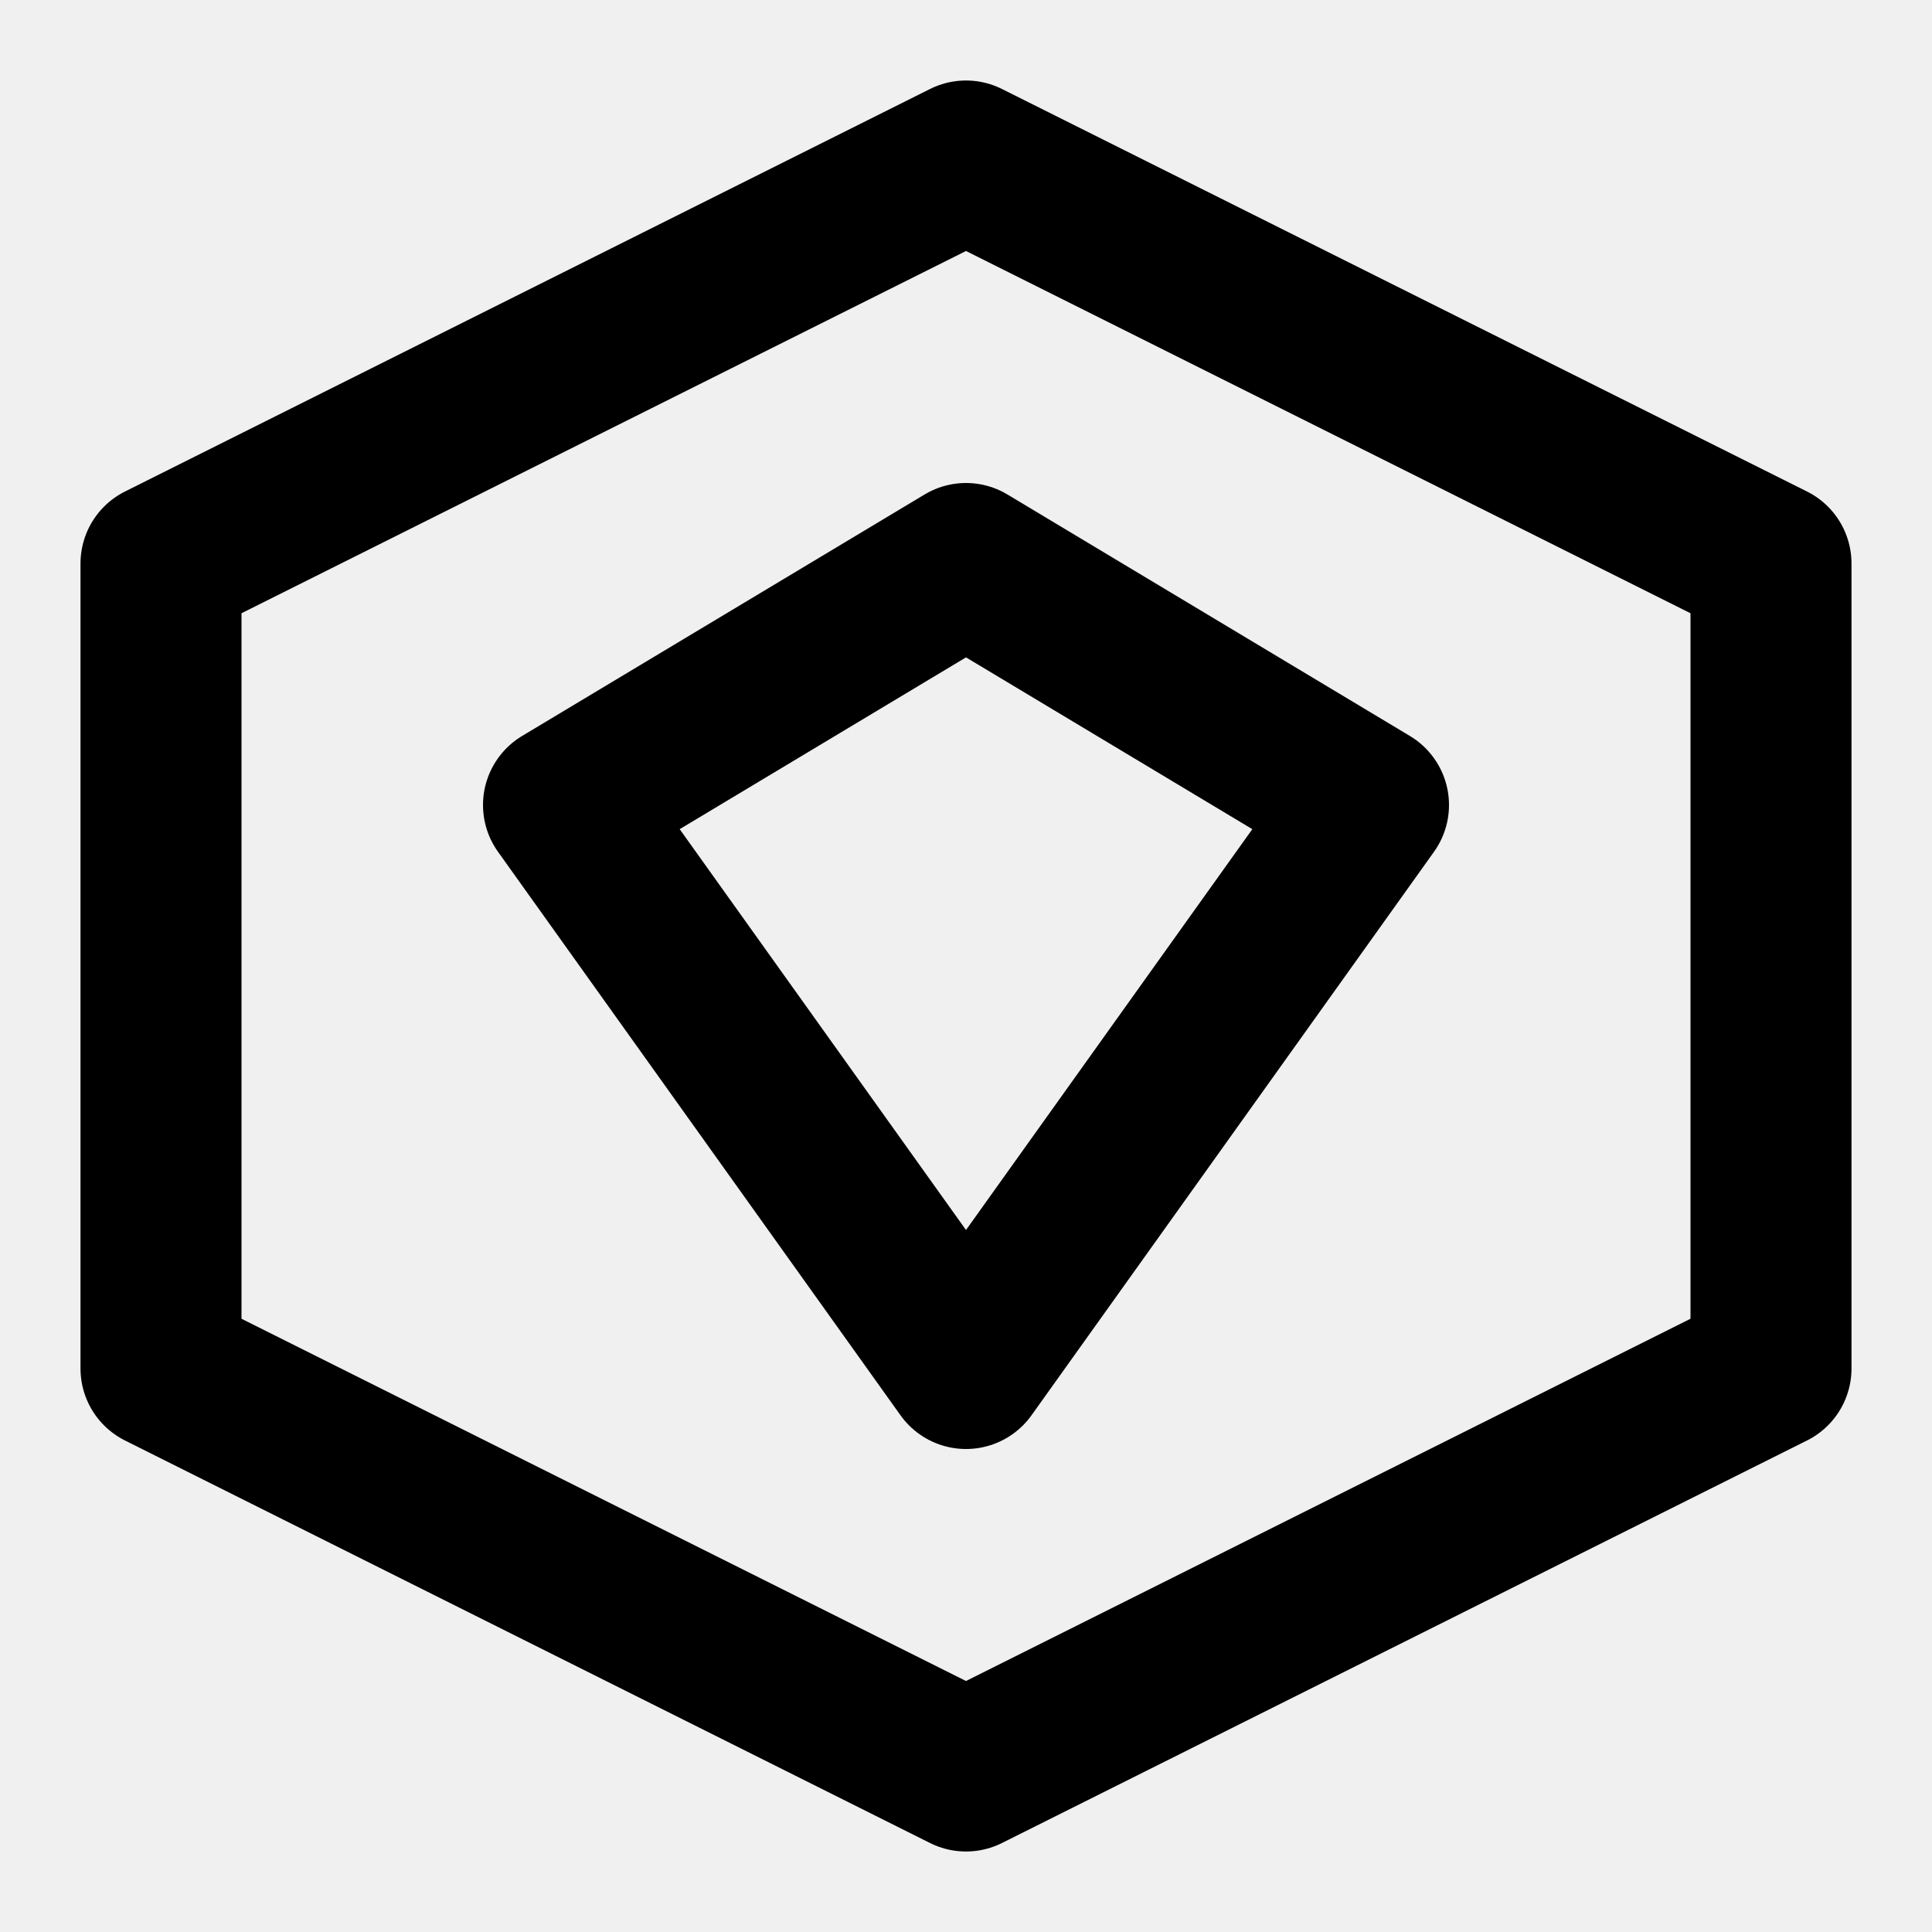
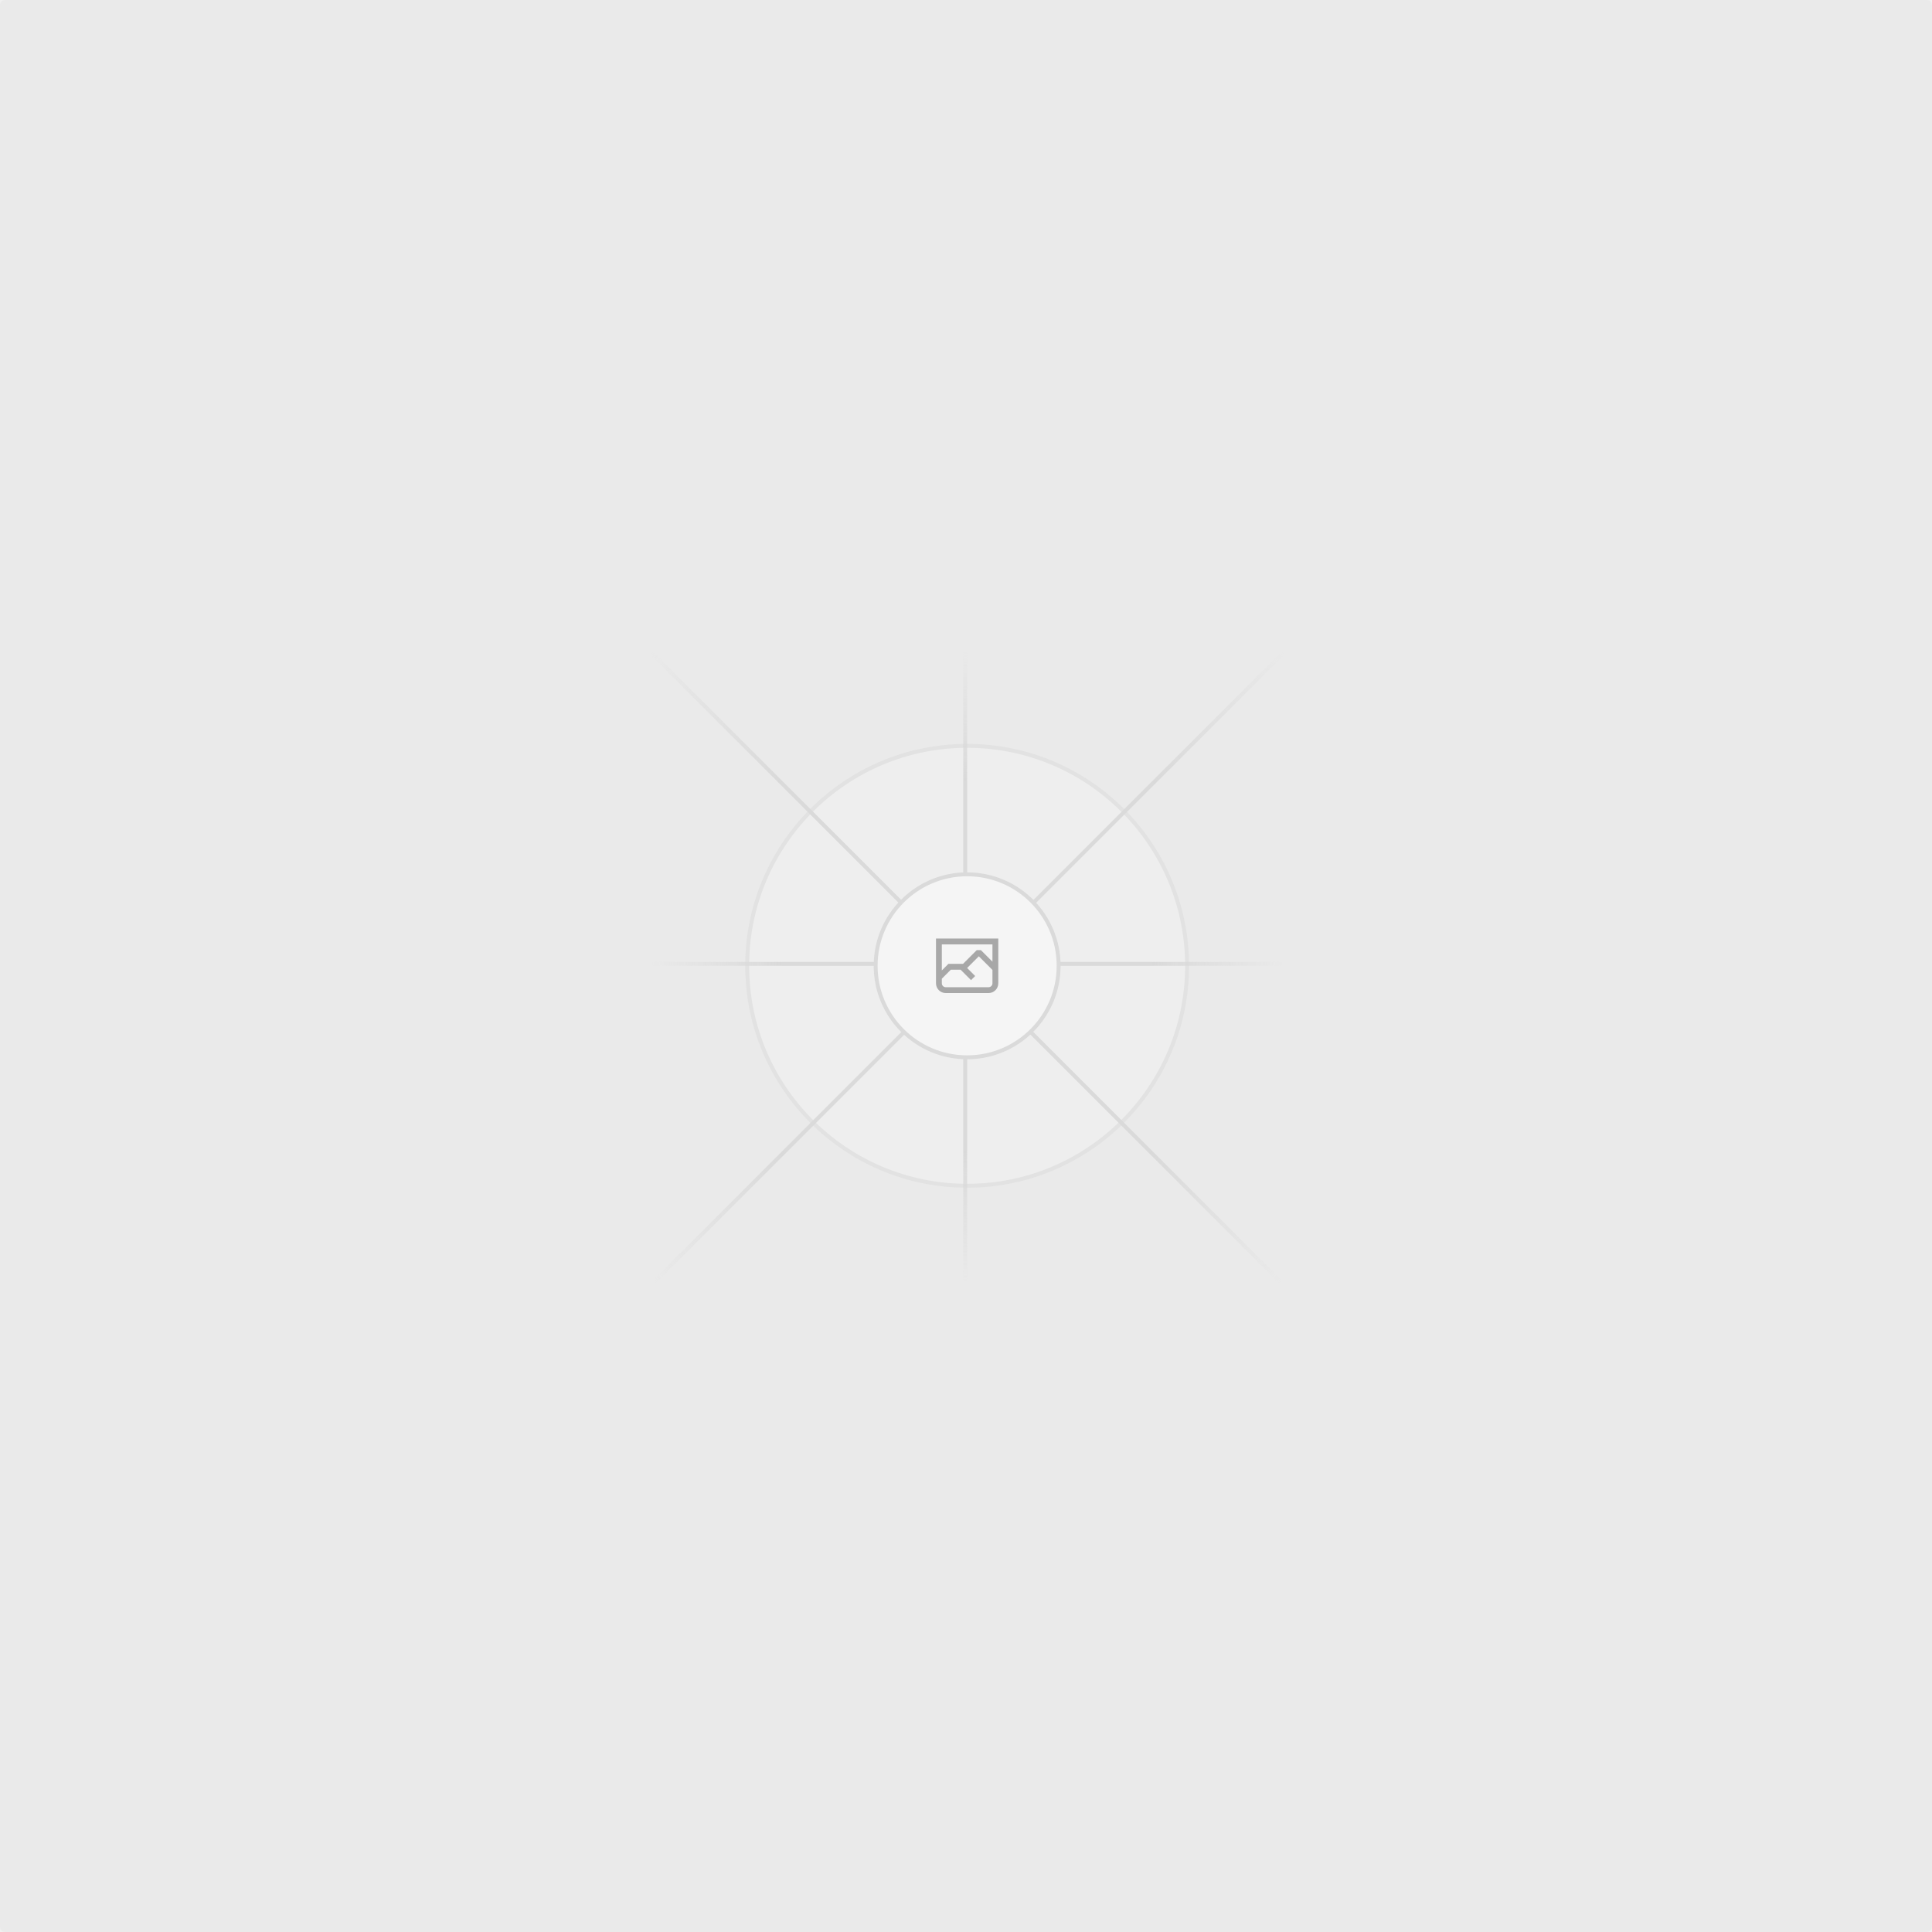
- <svg xmlns="http://www.w3.org/2000/svg" width="24" height="24" viewBox="0 0 24 24" fill="none">
-   <path d="M12 2L2 7V17L12 22L22 17V7L12 2Z" stroke="currentColor" stroke-width="2" stroke-linecap="round" stroke-linejoin="round" />
-   <path d="M12 7L17 10L12 17L7 10L12 7Z" stroke="currentColor" stroke-width="2" stroke-linecap="round" stroke-linejoin="round" />
+ <svg xmlns="http://www.w3.org/2000/svg" width="1200" height="1200" fill="none">
+   <rect width="1200" height="1200" fill="#EAEAEA" rx="3" />
+   <g opacity=".5">
+     <g opacity=".5">
+       <path fill="#FAFAFA" d="M600.709 736.5c-75.454 0-136.621-61.167-136.621-136.62 0-75.454 61.167-136.621 136.621-136.621 75.453 0 136.62 61.167 136.62 136.621 0 75.453-61.167 136.62-136.62 136.62Z" />
+       <path stroke="#C9C9C9" stroke-width="2.418" d="M600.709 736.5c-75.454 0-136.621-61.167-136.621-136.62 0-75.454 61.167-136.621 136.621-136.621 75.453 0 136.62 61.167 136.62 136.621 0 75.453-61.167 136.62-136.62 136.62Z" />
+     </g>
+     <path stroke="url(#a)" stroke-width="2.418" d="M0-1.209h553.581" transform="scale(1 -1) rotate(45 1163.11 91.165)" />
+     <path stroke="url(#b)" stroke-width="2.418" d="M404.846 598.671h391.726" />
+     <path stroke="url(#c)" stroke-width="2.418" d="M599.5 795.742V404.017" />
+     <path stroke="url(#d)" stroke-width="2.418" d="m795.717 796.597-391.441-391.44" />
+     <path fill="#fff" d="M600.709 656.704c-31.384 0-56.825-25.441-56.825-56.824 0-31.384 25.441-56.825 56.825-56.825 31.383 0 56.824 25.441 56.824 56.825 0 31.383-25.441 56.824-56.824 56.824Z" />
+     <g clip-path="url(#e)">
+       <path fill="#666" fill-rule="evenodd" d="M616.426 586.58h-31.434v16.176l3.553-3.554.531-.531h9.068l.074-.074 8.463-8.463h2.565l7.18 7.181V586.58Zm-15.715 14.654 3.698 3.699 1.283 1.282-2.565 2.565-1.282-1.283-5.2-5.199h-6.066l-5.514 5.514-.073.073v2.876a2.418 2.418 0 0 0 2.418 2.418h26.598a2.418 2.418 0 0 0 2.418-2.418v-8.317l-8.463-8.463-7.181 7.181-.071.072Zm-19.347 5.442v4.085a6.045 6.045 0 0 0 6.046 6.045h26.598a6.044 6.044 0 0 0 6.045-6.045v-7.108l1.356-1.355-1.282-1.283-.074-.073v-17.989h-38.689v23.43l-.146.146.146.147Z" clip-rule="evenodd" />
+     </g>
+     <path stroke="#C9C9C9" stroke-width="2.418" d="M600.709 656.704c-31.384 0-56.825-25.441-56.825-56.824 0-31.384 25.441-56.825 56.825-56.825 31.383 0 56.824 25.441 56.824 56.825 0 31.383-25.441 56.824-56.824 56.824Z" />
+   </g>
+   <defs>
+     <linearGradient id="a" x1="554.061" x2="-.48" y1=".083" y2=".087" gradientUnits="userSpaceOnUse">
+       <stop stop-color="#C9C9C9" stop-opacity="0" />
+       <stop offset=".208" stop-color="#C9C9C9" />
+       <stop offset=".792" stop-color="#C9C9C9" />
+       <stop offset="1" stop-color="#C9C9C9" stop-opacity="0" />
+     </linearGradient>
+     <linearGradient id="b" x1="796.912" x2="404.507" y1="599.963" y2="599.965" gradientUnits="userSpaceOnUse">
+       <stop stop-color="#C9C9C9" stop-opacity="0" />
+       <stop offset=".208" stop-color="#C9C9C9" />
+       <stop offset=".792" stop-color="#C9C9C9" />
+       <stop offset="1" stop-color="#C9C9C9" stop-opacity="0" />
+     </linearGradient>
+     <linearGradient id="c" x1="600.792" x2="600.794" y1="403.677" y2="796.082" gradientUnits="userSpaceOnUse">
+       <stop stop-color="#C9C9C9" stop-opacity="0" />
+       <stop offset=".208" stop-color="#C9C9C9" />
+       <stop offset=".792" stop-color="#C9C9C9" />
+       <stop offset="1" stop-color="#C9C9C9" stop-opacity="0" />
+     </linearGradient>
+     <linearGradient id="d" x1="404.85" x2="796.972" y1="403.903" y2="796.02" gradientUnits="userSpaceOnUse">
+       <stop stop-color="#C9C9C9" stop-opacity="0" />
+       <stop offset=".208" stop-color="#C9C9C9" />
+       <stop offset=".792" stop-color="#C9C9C9" />
+       <stop offset="1" stop-color="#C9C9C9" stop-opacity="0" />
+     </linearGradient>
+     <clipPath id="e">
+       <path fill="#fff" d="M581.364 580.535h38.689v38.689h-38.689z" />
+     </clipPath>
+   </defs>
</svg>
